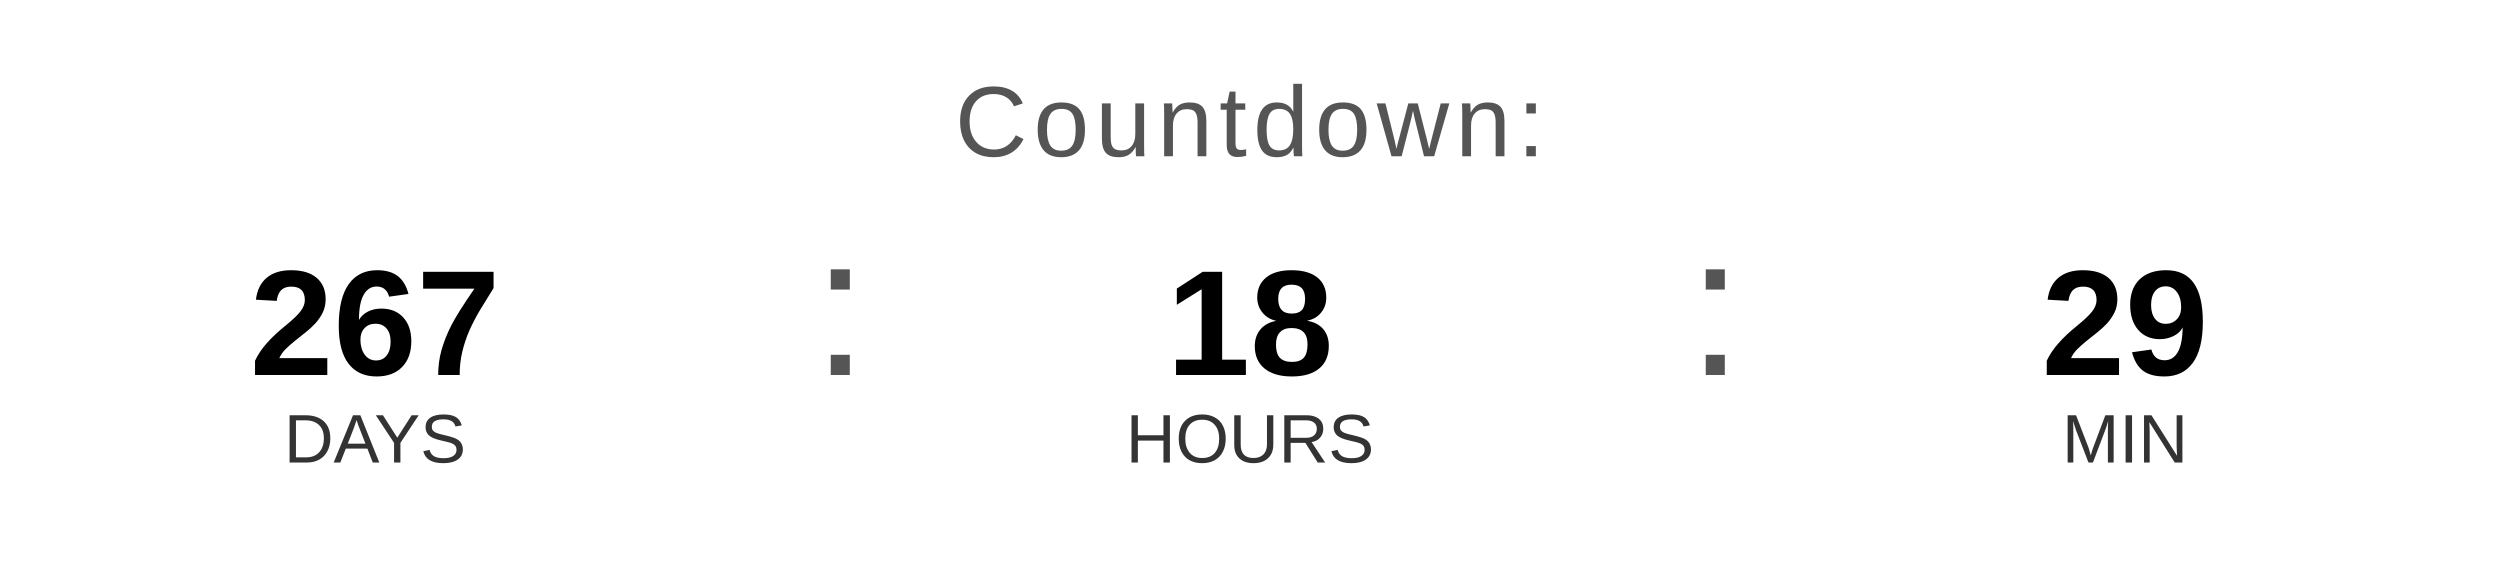
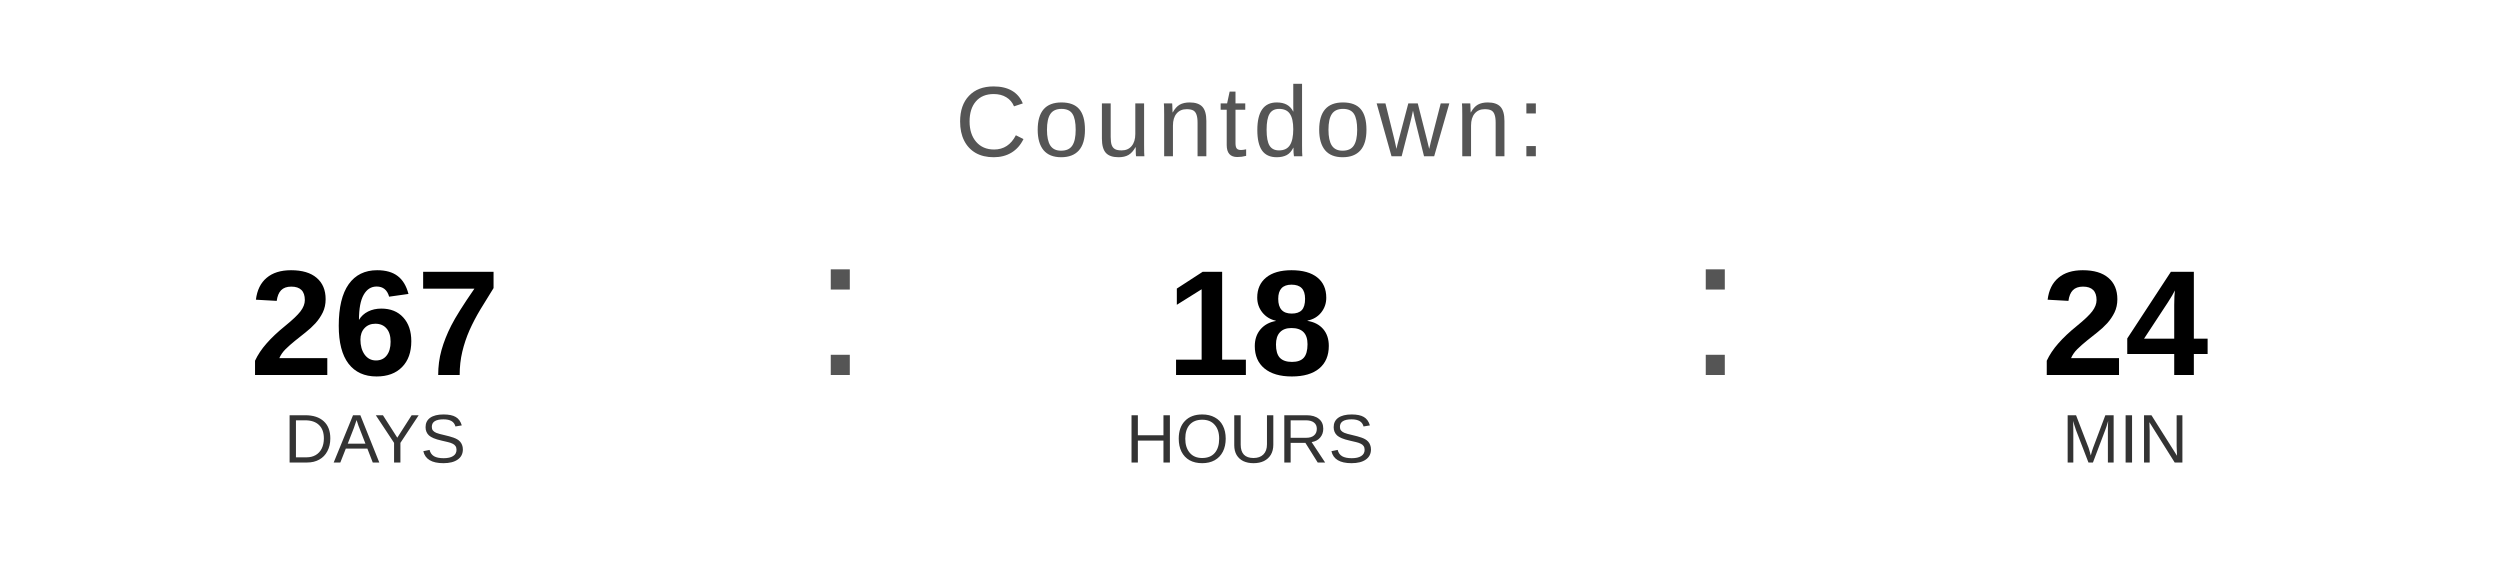
<svg xmlns="http://www.w3.org/2000/svg" width="400" height="90" viewBox="0 0 400 90">
  <text x="200" y="25" font-family="Arial, Helvetica, sans-serif" font-size="16" fill="#555555" text-anchor="middle" letter-spacing="1">
    Countdown:
  </text>
  <text x="60" y="60" font-family="Arial, Helvetica, sans-serif" font-size="24" font-weight="bold" fill="#000000" text-anchor="middle">267</text>
  <text x="60" y="74" font-family="Arial, Helvetica, sans-serif" font-size="11" fill="#333333" text-anchor="middle">DAYS</text>
  <text x="130" y="60" font-family="Arial, sans-serif" font-size="32" fill="#555555">:</text>
  <text x="200" y="60" font-family="Arial, Helvetica, sans-serif" font-size="24" font-weight="bold" fill="#000000" text-anchor="middle">18</text>
  <text x="200" y="74" font-family="Arial, Helvetica, sans-serif" font-size="11" fill="#333333" text-anchor="middle">HOURS</text>
  <text x="270" y="60" font-family="Arial, sans-serif" font-size="32" fill="#555555">:</text>
-   <text x="340" y="60" font-family="Arial, Helvetica, sans-serif" font-size="24" font-weight="bold" fill="#000000" text-anchor="middle">29</text>
+   <text x="340" y="60" font-family="Arial, Helvetica, sans-serif" font-size="24" font-weight="bold" fill="#000000" text-anchor="middle">24</text>
  <text x="340" y="74" font-family="Arial, Helvetica, sans-serif" font-size="11" fill="#333333" text-anchor="middle">MIN</text>
</svg>
